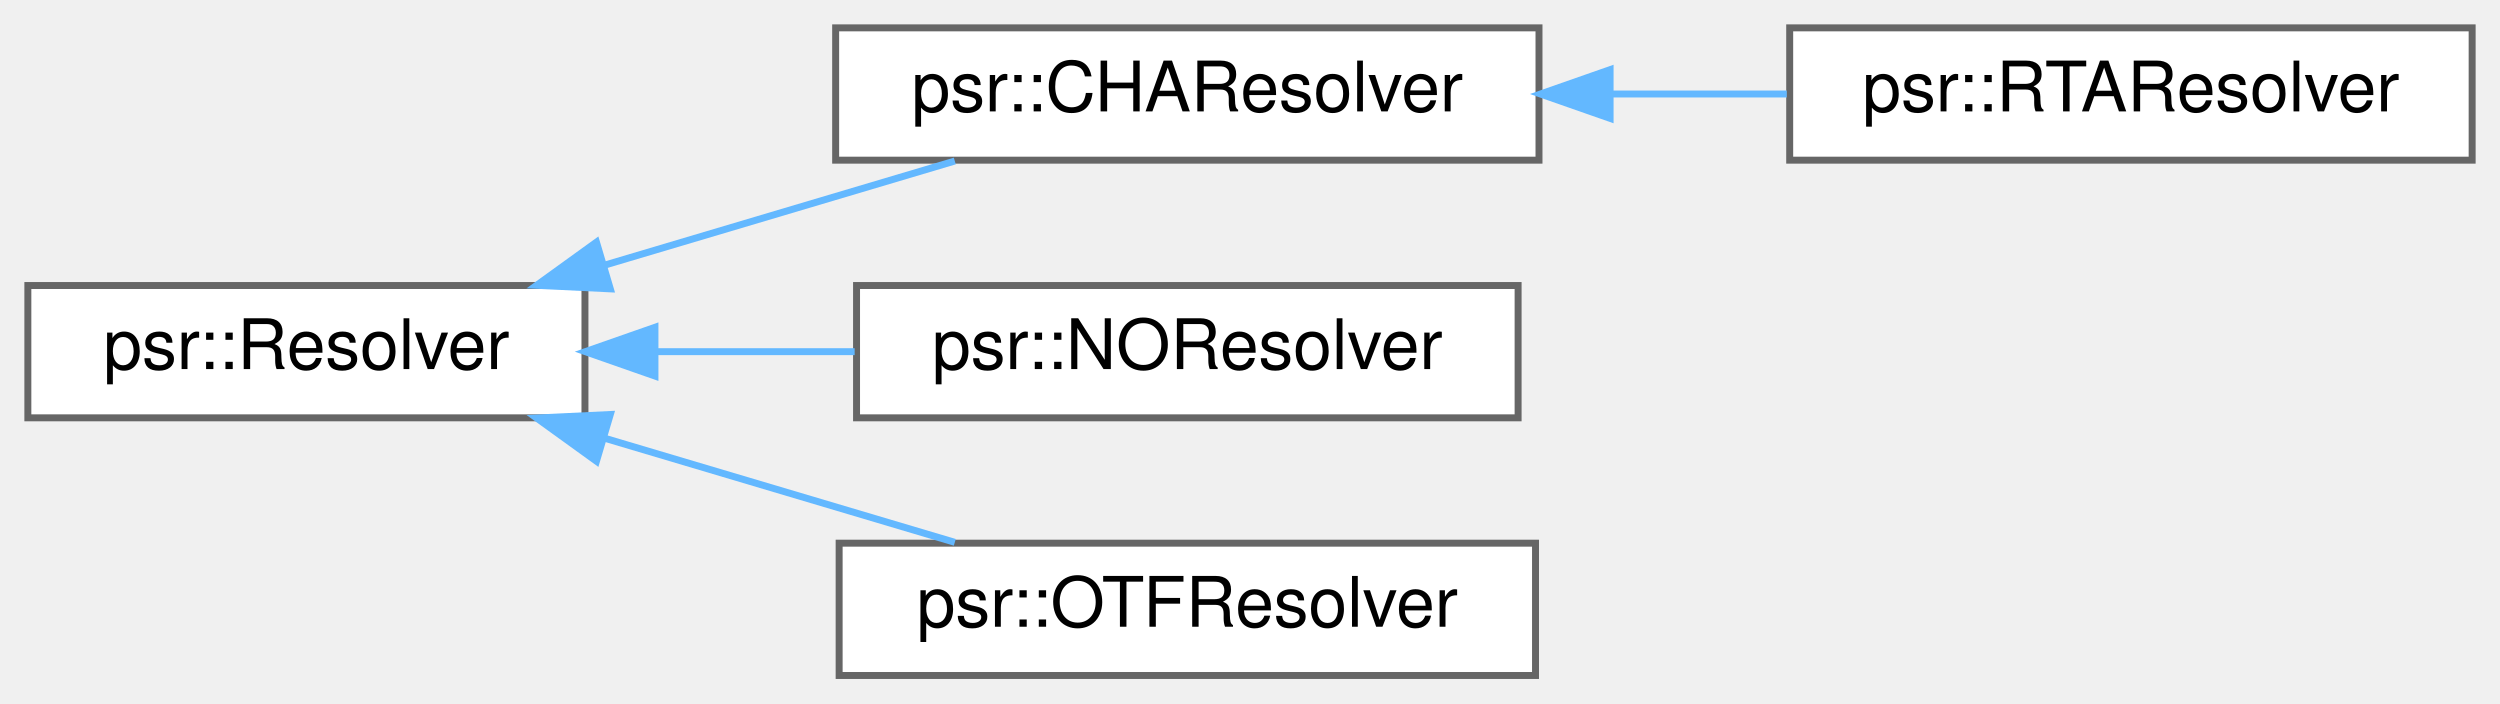
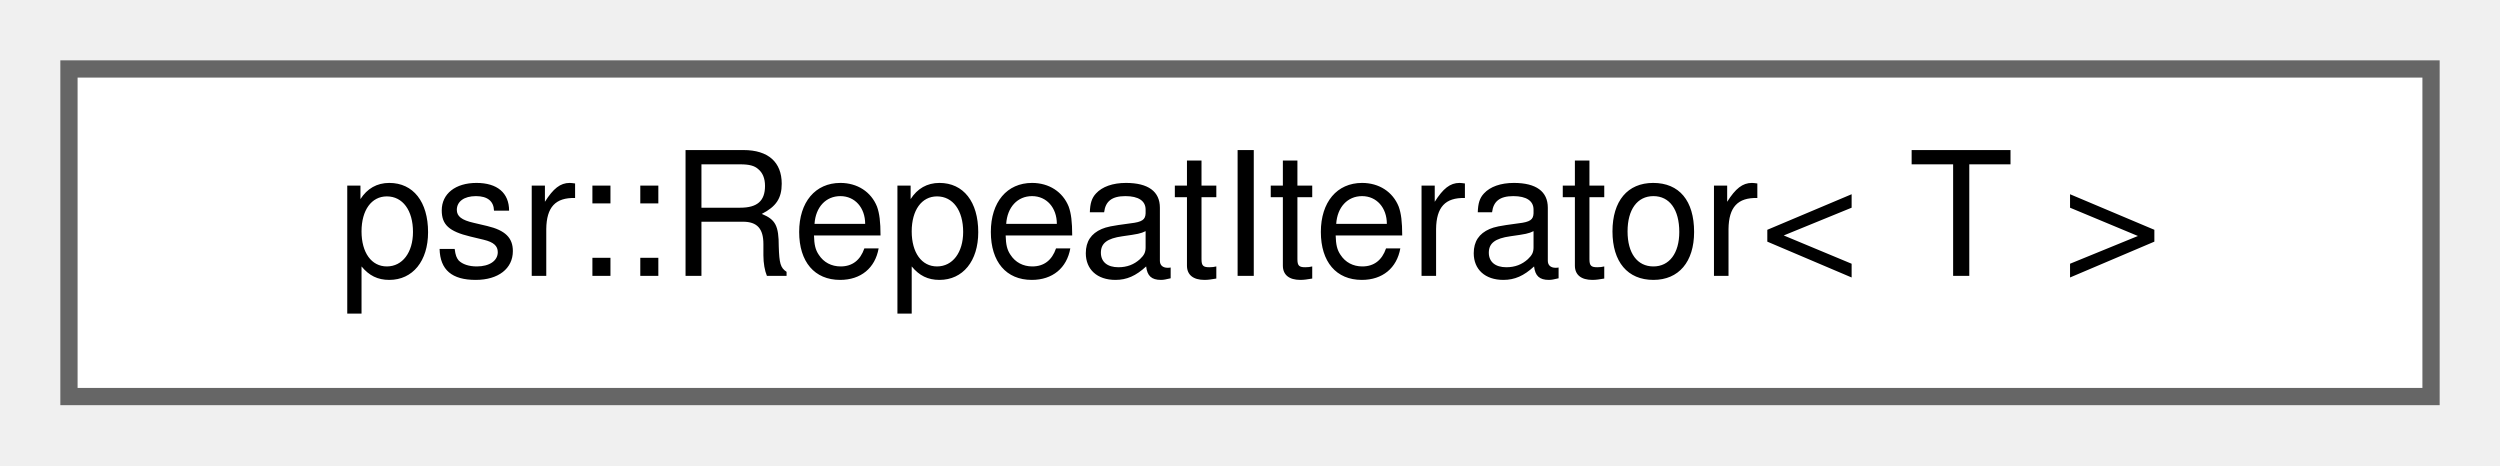
- <svg xmlns="http://www.w3.org/2000/svg" xmlns:xlink="http://www.w3.org/1999/xlink" width="359pt" height="101pt" viewBox="0.00 0.00 359.00 101.00">
-   <g id="graph0" class="graph" transform="scale(1 1) rotate(0) translate(4 97)">
+ <svg xmlns="http://www.w3.org/2000/svg" xmlns:xlink="http://www.w3.org/1999/xlink" width="145pt" height="27pt" viewBox="0.00 0.00 145.00 27.00">
+   <g id="graph0" class="graph" transform="scale(1 1) rotate(0) translate(4 23)">
    <g id="Node000000" class="node">
      <g id="a_Node000000">
-         <a xlink:href="classpsr_1_1Resolver.html" target="_top" xlink:title="A base class for call-target resolvers. Used to build call graphs.">
-           <polygon fill="white" stroke="#666666" points="80,-56 0,-56 0,-37 80,-37 80,-56" />
-           <text text-anchor="middle" x="40" y="-44" font-family="Helvetica,sans-Serif" font-size="10.00">psr::Resolver</text>
-         </a>
-       </g>
-     </g>
-     <g id="Node000001" class="node">
-       <g id="a_Node000001">
-         <a xlink:href="classpsr_1_1CHAResolver.html" target="_top" xlink:title="A resolver that performs Class Hierarchy Analysis to resolve calls to C++ virtual functions....">
-           <polygon fill="white" stroke="#666666" points="217,-93 116,-93 116,-74 217,-74 217,-93" />
-           <text text-anchor="middle" x="166.5" y="-81" font-family="Helvetica,sans-Serif" font-size="10.00">psr::CHAResolver</text>
-         </a>
-       </g>
-     </g>
-     <g id="edge312_Node000000_Node000001" class="edge">
-       <g id="a_edge312_Node000000_Node000001">
-         <a xlink:title=" ">
-           <path fill="none" stroke="#63b8ff" d="M82.94,-58.96C99.31,-63.83 117.8,-69.32 133.11,-73.88" />
-           <polygon fill="#63b8ff" stroke="#63b8ff" points="83.64,-55.52 73.06,-56.03 81.65,-62.23 83.64,-55.52" />
-         </a>
-       </g>
-     </g>
-     <g id="Node000003" class="node">
-       <g id="a_Node000003">
-         <a xlink:href="classpsr_1_1NOResolver.html" target="_top" xlink:title="A resolver that doesn't resolve indirect- and virtual calls.">
-           <polygon fill="white" stroke="#666666" points="214,-56 119,-56 119,-37 214,-37 214,-56" />
-           <text text-anchor="middle" x="166.5" y="-44" font-family="Helvetica,sans-Serif" font-size="10.00">psr::NOResolver</text>
-         </a>
-       </g>
-     </g>
-     <g id="edge314_Node000000_Node000003" class="edge">
-       <g id="a_edge314_Node000000_Node000003">
-         <a xlink:title=" ">
-           <path fill="none" stroke="#63b8ff" d="M90.08,-46.5C99.51,-46.5 109.37,-46.5 118.73,-46.5" />
-           <polygon fill="#63b8ff" stroke="#63b8ff" points="90.05,-43 80.05,-46.5 90.05,-50 90.05,-43" />
-         </a>
-       </g>
-     </g>
-     <g id="Node000004" class="node">
-       <g id="a_Node000004">
-         <a xlink:href="classpsr_1_1OTFResolver.html" target="_top" xlink:title="A resolver that uses alias information to resolve indirect and virtual calls.">
-           <polygon fill="white" stroke="#666666" points="216.5,-19 116.5,-19 116.5,0 216.5,0 216.5,-19" />
-           <text text-anchor="middle" x="166.5" y="-7" font-family="Helvetica,sans-Serif" font-size="10.00">psr::OTFResolver</text>
-         </a>
-       </g>
-     </g>
-     <g id="edge315_Node000000_Node000004" class="edge">
-       <g id="a_edge315_Node000000_Node000004">
-         <a xlink:title=" ">
-           <path fill="none" stroke="#63b8ff" d="M82.94,-34.04C99.31,-29.17 117.8,-23.68 133.11,-19.12" />
-           <polygon fill="#63b8ff" stroke="#63b8ff" points="81.65,-30.77 73.06,-36.97 83.64,-37.48 81.65,-30.77" />
-         </a>
-       </g>
-     </g>
-     <g id="Node000002" class="node">
-       <g id="a_Node000002">
-         <a xlink:href="classpsr_1_1RTAResolver.html" target="_top" xlink:title="A resolver that performs Rapid Type Analysis to resolve calls to C++ virtual functions....">
-           <polygon fill="white" stroke="#666666" points="351,-93 253,-93 253,-74 351,-74 351,-93" />
-           <text text-anchor="middle" x="302" y="-81" font-family="Helvetica,sans-Serif" font-size="10.00">psr::RTAResolver</text>
-         </a>
-       </g>
-     </g>
-     <g id="edge313_Node000001_Node000002" class="edge">
-       <g id="a_edge313_Node000001_Node000002">
-         <a xlink:title=" ">
-           <path fill="none" stroke="#63b8ff" d="M227.39,-83.5C235.82,-83.5 244.4,-83.5 252.58,-83.5" />
-           <polygon fill="#63b8ff" stroke="#63b8ff" points="227.21,-80 217.21,-83.5 227.21,-87 227.21,-80" />
+         <a xlink:href="classpsr_1_1RepeatIterator.html" target="_top" xlink:title="An iterator that iterates over the same value a specified number of times.">
+           <polygon fill="white" stroke="#666666" points="137,-19 0,-19 0,0 137,0 137,-19" />
+           <text text-anchor="middle" x="68.5" y="-7" font-family="Helvetica,sans-Serif" font-size="10.00">psr::RepeatIterator&lt; T &gt;</text>
        </a>
      </g>
    </g>
  </g>
</svg>
